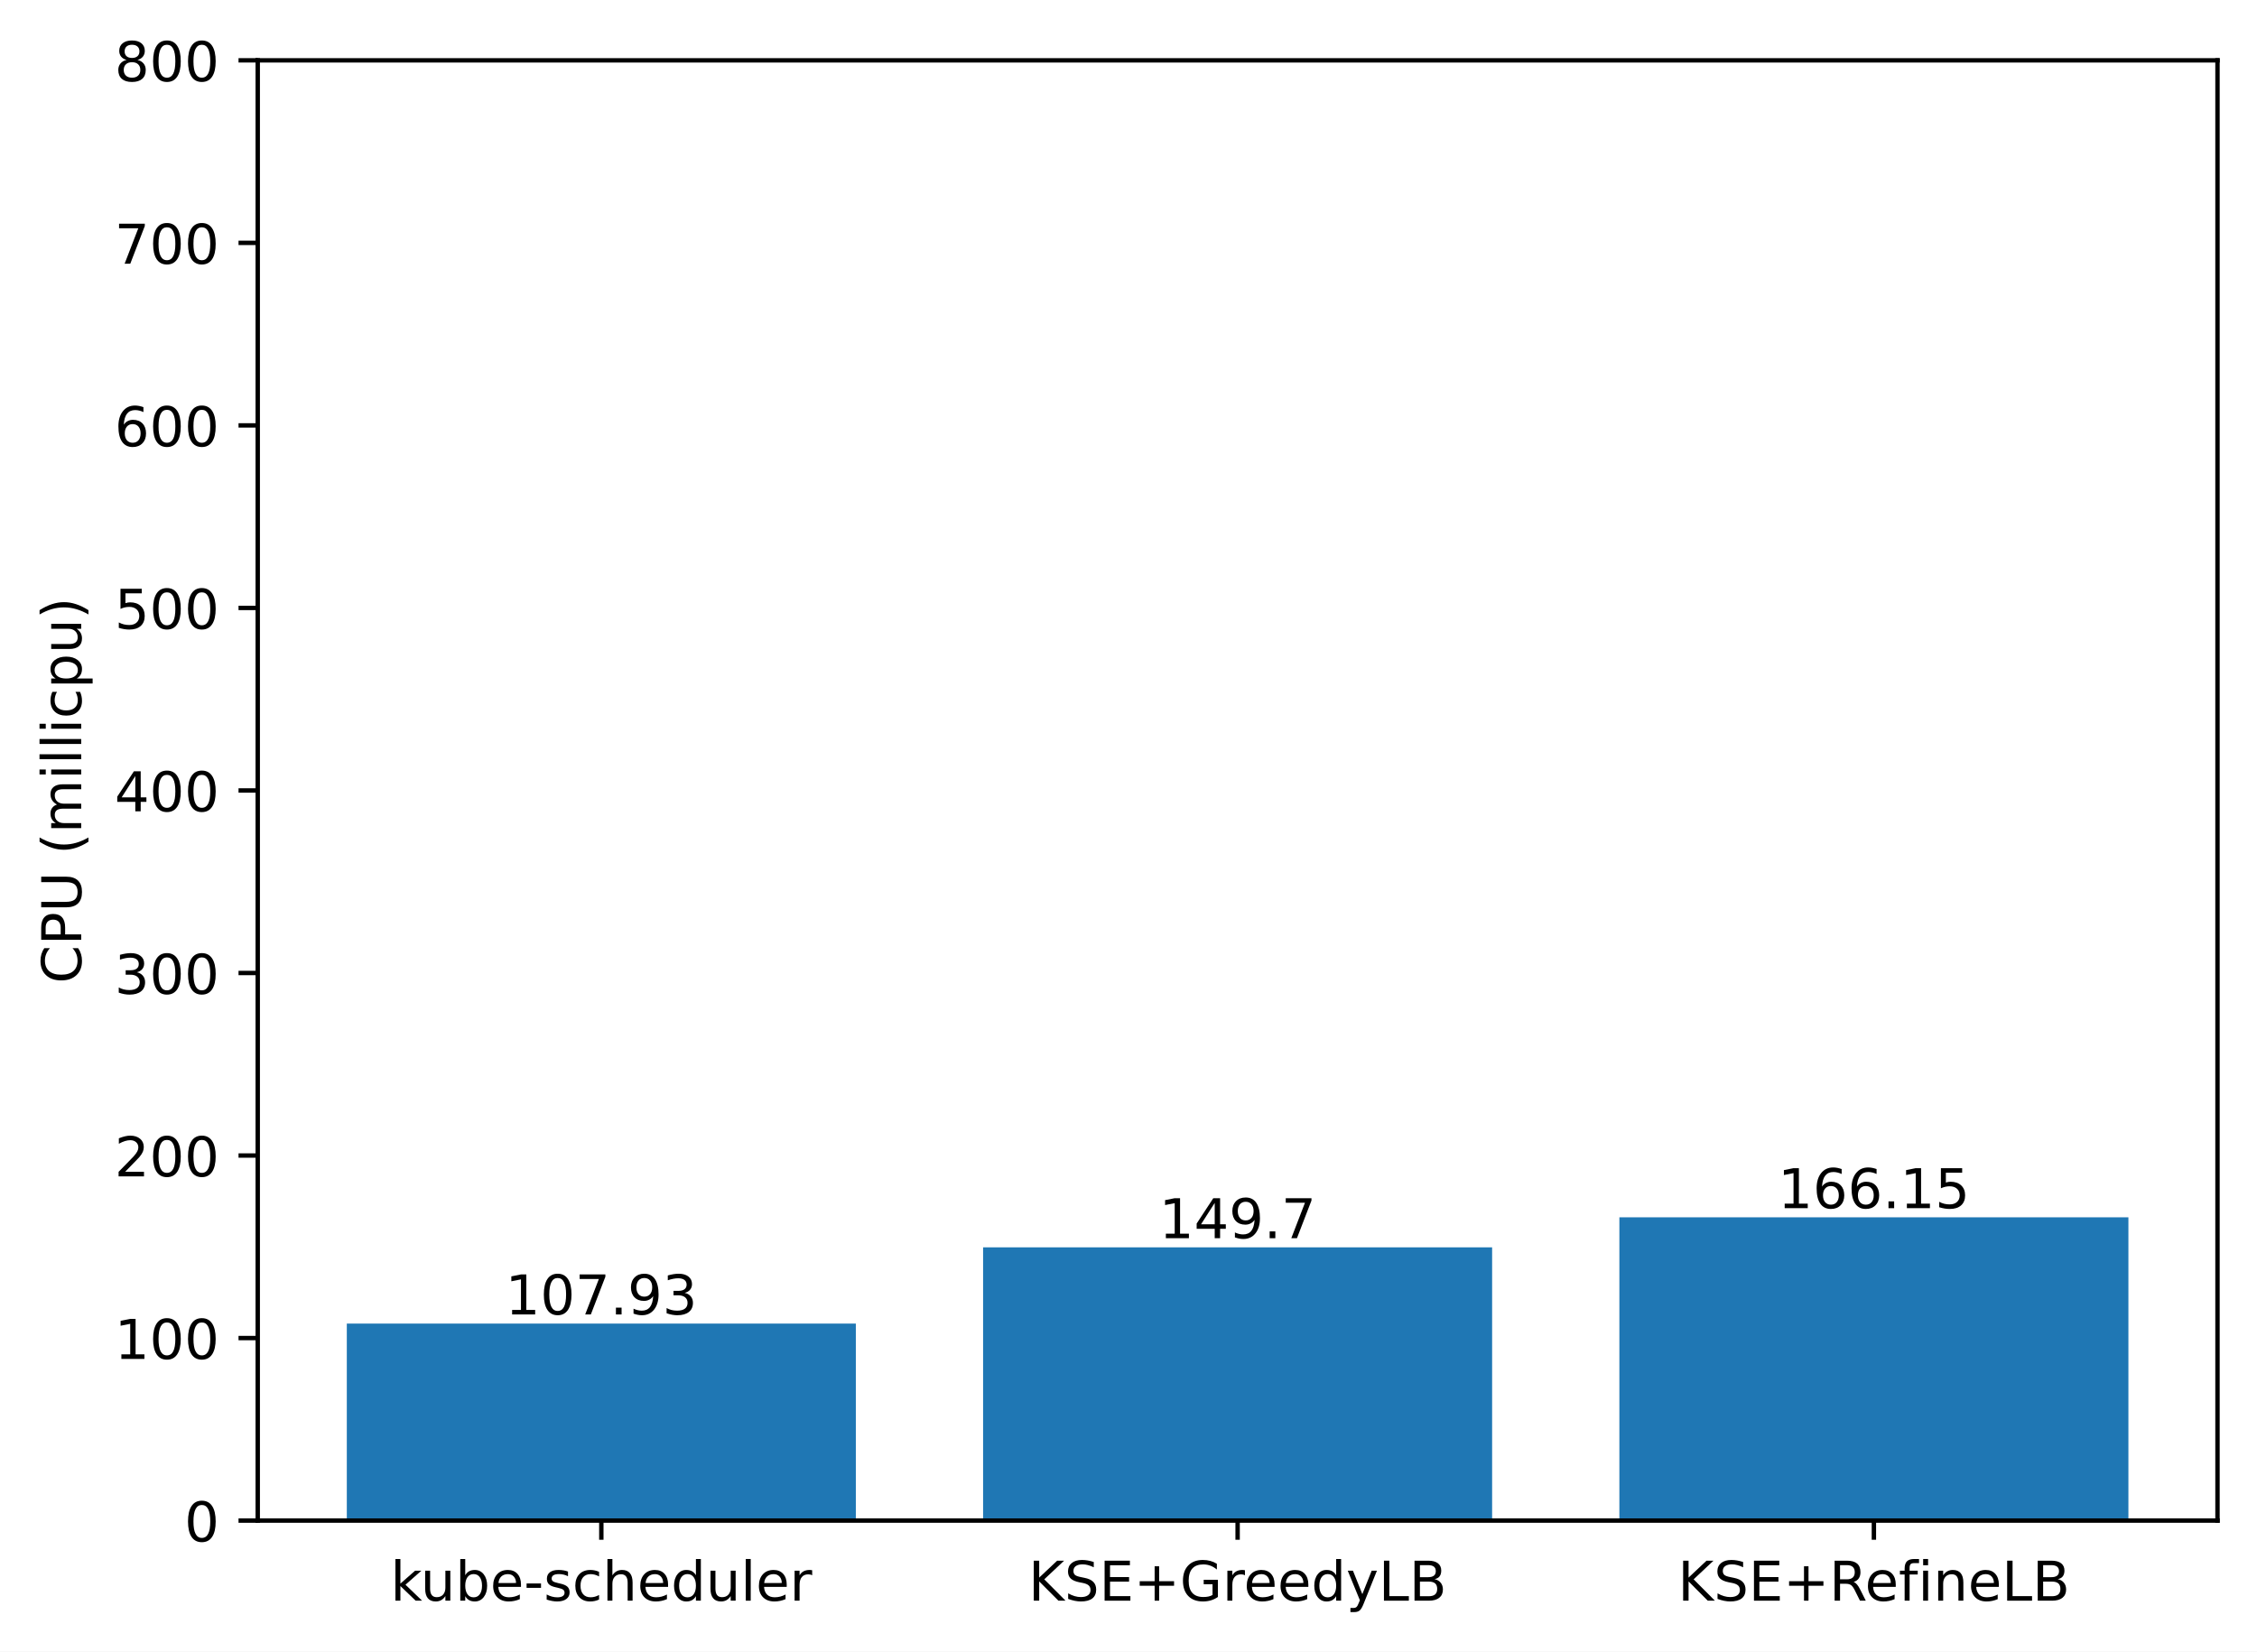
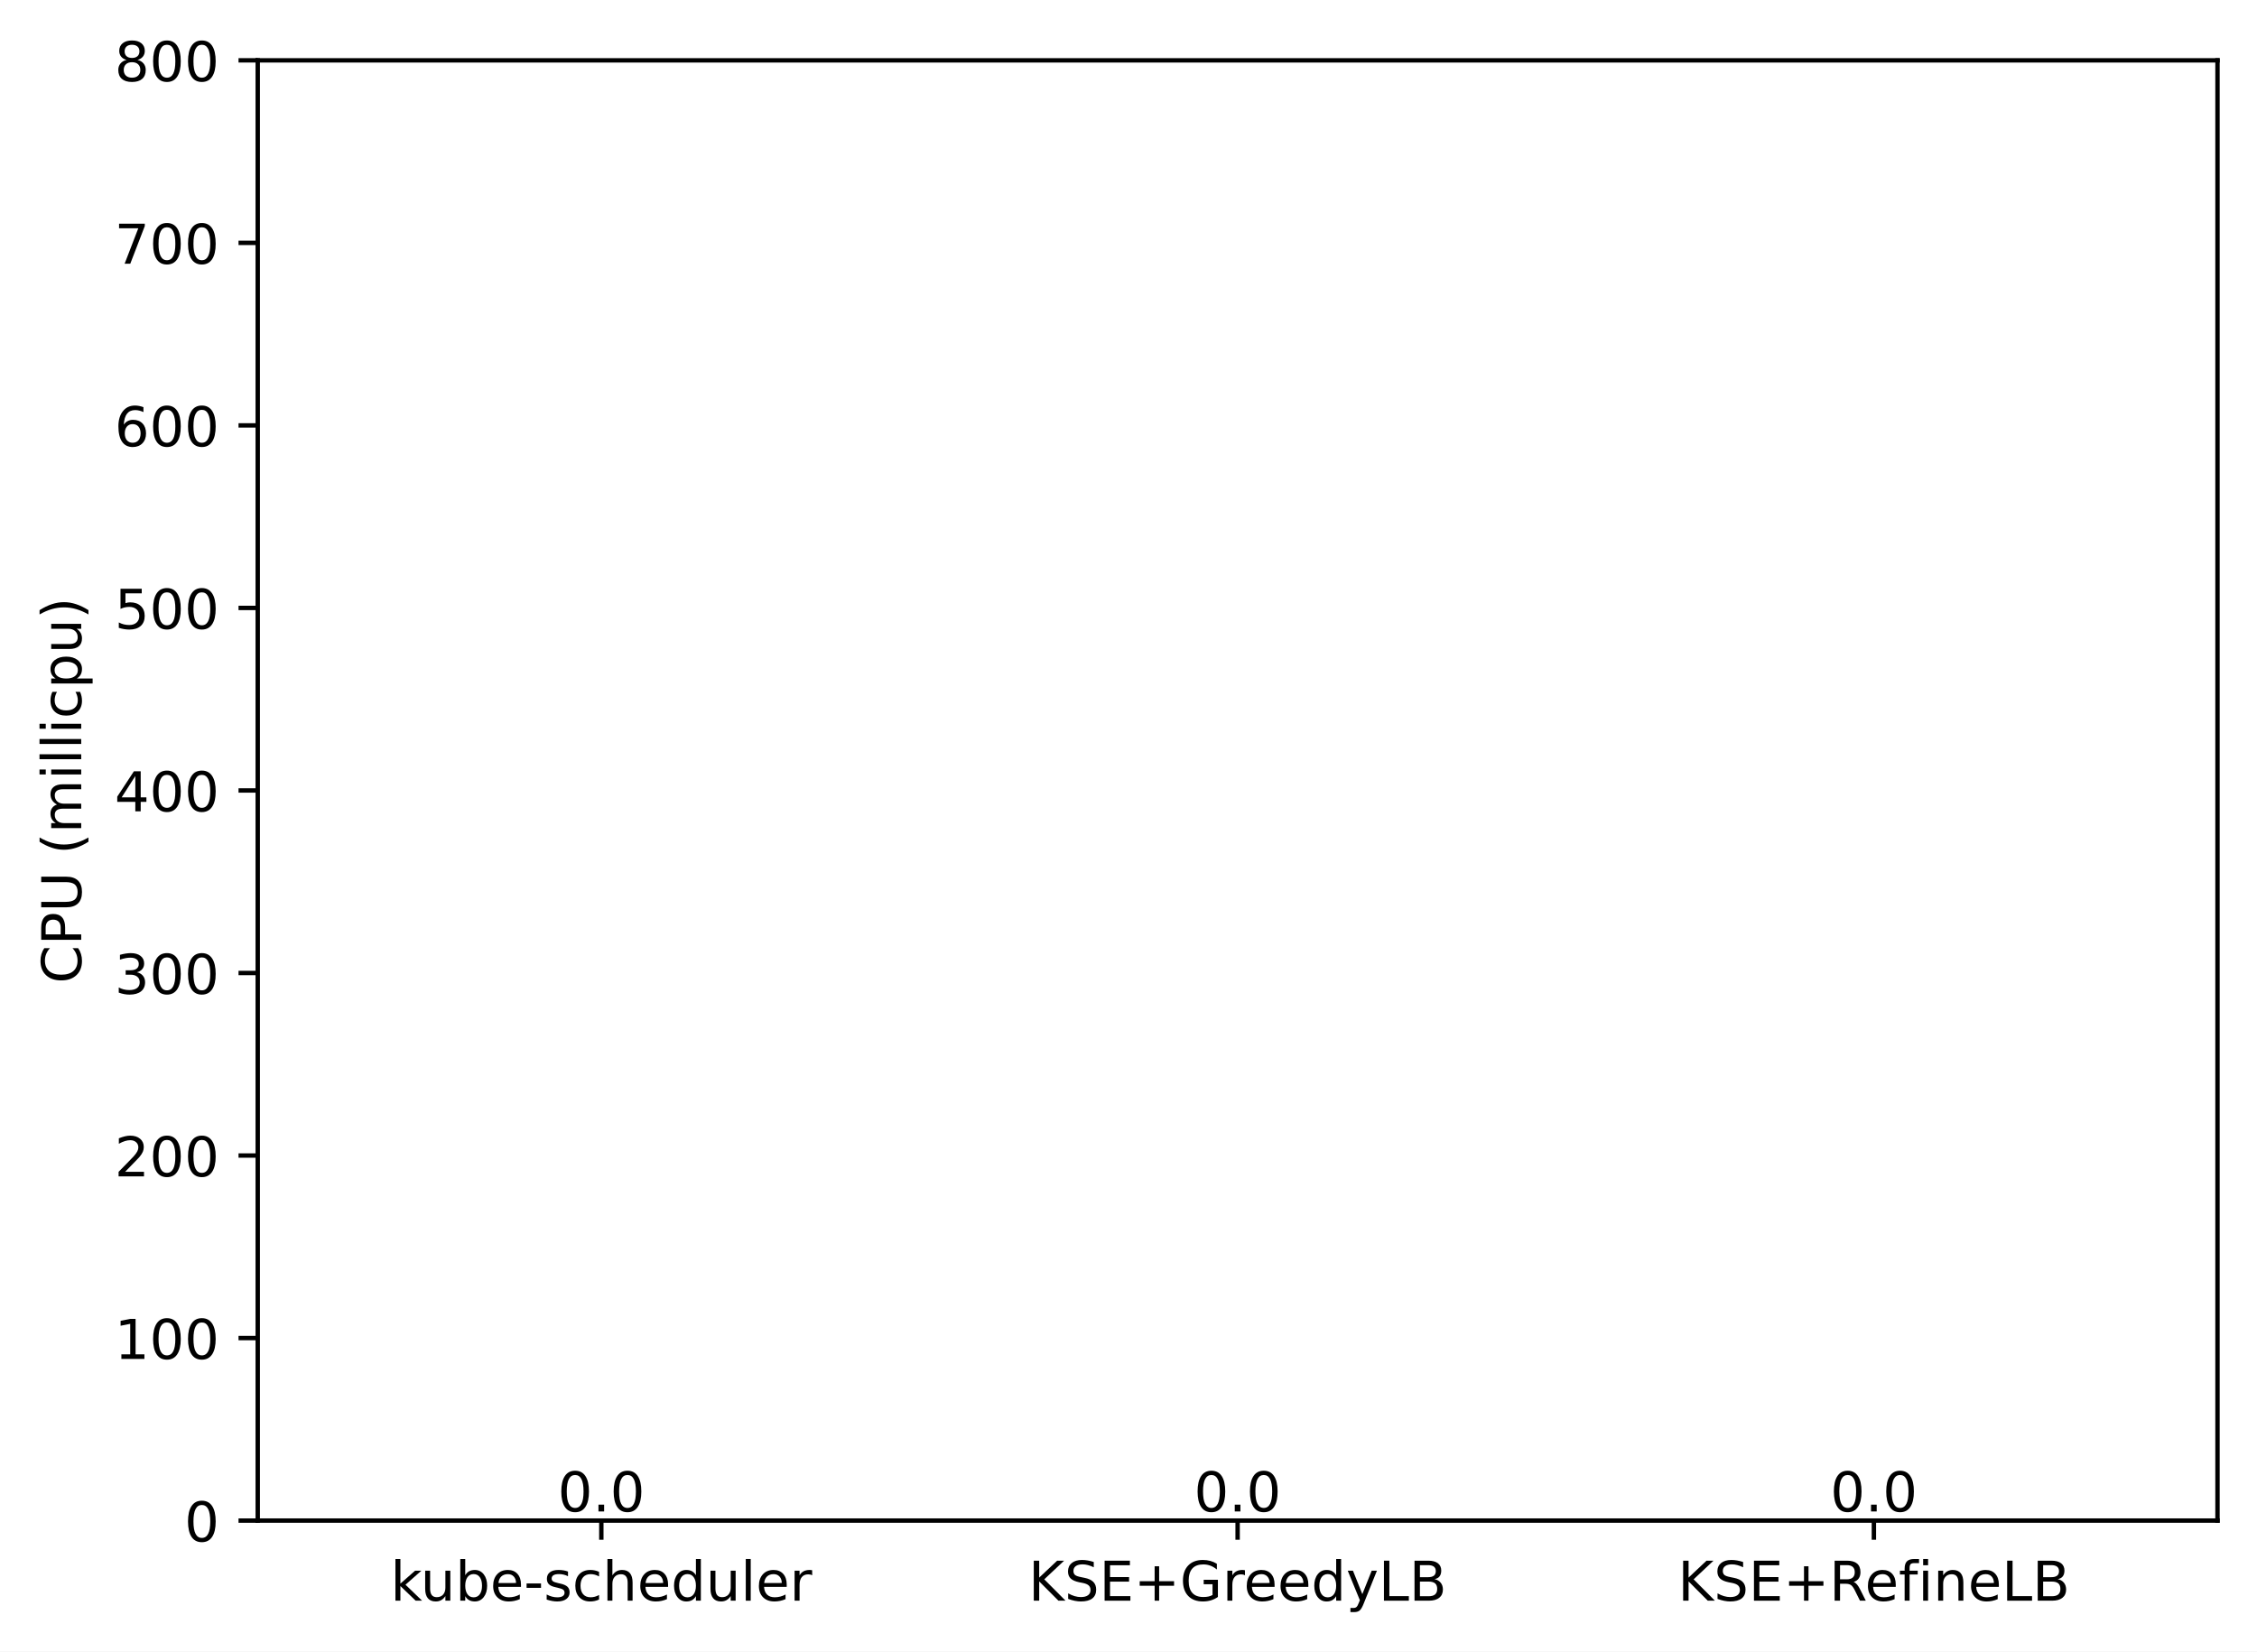
<svg xmlns="http://www.w3.org/2000/svg" xmlns:xlink="http://www.w3.org/1999/xlink" width="411.286pt" height="300.989pt" viewBox="0 0 411.286 300.989" version="1.1">
  <defs>
    <style type="text/css">*{stroke-linejoin: round; stroke-linecap: butt}</style>
  </defs>
  <g id="figure_1">
    <g id="patch_1">
      <path d="M 0 300.989  L 411.286 300.989  L 411.286 0  L 0 0  z " style="fill: #ffffff" />
    </g>
    <g id="axes_1">
      <g id="patch_2">
        <path d="M 46.966 277.111  L 404.086 277.111  L 404.086 10.999  L 46.966 10.999  z " style="fill: #ffffff" />
      </g>
      <g id="patch_3">
-         <path d="M 63.198 277.111  L 155.957 277.111  L 155.957 241.209  L 63.198 241.209  z " clip-path="url(#p7ed6a61a6c)" style="fill: #1f77b4" />
+         <path d="M 63.198 277.111  L 155.957 277.111  L 155.957 277.111  L 63.198 277.111  z " clip-path="url(#p8cf5cfae2a)" style="fill: #1f77b4" />
      </g>
      <g id="patch_4">
-         <path d="M 179.146 277.111  L 271.905 277.111  L 271.905 227.315  L 179.146 227.315  z " clip-path="url(#p7ed6a61a6c)" style="fill: #1f77b4" />
+         <path d="M 179.146 277.111  L 271.905 277.111  L 271.905 277.111  L 179.146 277.111  z " clip-path="url(#p8cf5cfae2a)" style="fill: #1f77b4" />
      </g>
      <g id="patch_5">
-         <path d="M 295.094 277.111  L 387.853 277.111  L 387.853 221.843  L 295.094 221.843  z " clip-path="url(#p7ed6a61a6c)" style="fill: #1f77b4" />
+         <path d="M 295.094 277.111  L 387.853 277.111  L 387.853 277.111  L 295.094 277.111  z " clip-path="url(#p8cf5cfae2a)" style="fill: #1f77b4" />
      </g>
      <g id="matplotlib.axis_1">
        <g id="xtick_1">
          <g id="line2d_1">
            <defs>
-               <path id="m40b284d83b" d="M 0 0  L 0 3.5  " style="stroke: #000000; stroke-width: 0.8" />
+               <path id="m1408b803db" d="M 0 0  L 0 3.5  " style="stroke: #000000; stroke-width: 0.8" />
            </defs>
            <g>
-               <use xlink:href="#m40b284d83b" x="109.578" y="277.111" style="stroke: #000000; stroke-width: 0.8" />
+               <use xlink:href="#m1408b803db" x="109.578" y="277.111" style="stroke: #000000; stroke-width: 0.8" />
            </g>
          </g>
          <g id="text_1">
            <g transform="translate(71.15179 291.7097)scale(0.1 -0.1)">
              <defs>
                <path id="DejaVuSans-6b" d="M 581 4863  L 1159 4863  L 1159 1991  L 2875 3500  L 3609 3500  L 1753 1863  L 3688 0  L 2938 0  L 1159 1709  L 1159 0  L 581 0  L 581 4863  z " transform="scale(0.015625)" />
                <path id="DejaVuSans-75" d="M 544 1381  L 544 3500  L 1119 3500  L 1119 1403  Q 1119 906 1312 657  Q 1506 409 1894 409  Q 2359 409 2629 706  Q 2900 1003 2900 1516  L 2900 3500  L 3475 3500  L 3475 0  L 2900 0  L 2900 538  Q 2691 219 2414 64  Q 2138 -91 1772 -91  Q 1169 -91 856 284  Q 544 659 544 1381  z M 1991 3584  L 1991 3584  z " transform="scale(0.015625)" />
                <path id="DejaVuSans-62" d="M 3116 1747  Q 3116 2381 2855 2742  Q 2594 3103 2138 3103  Q 1681 3103 1420 2742  Q 1159 2381 1159 1747  Q 1159 1113 1420 752  Q 1681 391 2138 391  Q 2594 391 2855 752  Q 3116 1113 3116 1747  z M 1159 2969  Q 1341 3281 1617 3432  Q 1894 3584 2278 3584  Q 2916 3584 3314 3078  Q 3713 2572 3713 1747  Q 3713 922 3314 415  Q 2916 -91 2278 -91  Q 1894 -91 1617 61  Q 1341 213 1159 525  L 1159 0  L 581 0  L 581 4863  L 1159 4863  L 1159 2969  z " transform="scale(0.015625)" />
                <path id="DejaVuSans-65" d="M 3597 1894  L 3597 1613  L 953 1613  Q 991 1019 1311 708  Q 1631 397 2203 397  Q 2534 397 2845 478  Q 3156 559 3463 722  L 3463 178  Q 3153 47 2828 -22  Q 2503 -91 2169 -91  Q 1331 -91 842 396  Q 353 884 353 1716  Q 353 2575 817 3079  Q 1281 3584 2069 3584  Q 2775 3584 3186 3129  Q 3597 2675 3597 1894  z M 3022 2063  Q 3016 2534 2758 2815  Q 2500 3097 2075 3097  Q 1594 3097 1305 2825  Q 1016 2553 972 2059  L 3022 2063  z " transform="scale(0.015625)" />
                <path id="DejaVuSans-2d" d="M 313 2009  L 1997 2009  L 1997 1497  L 313 1497  L 313 2009  z " transform="scale(0.015625)" />
                <path id="DejaVuSans-73" d="M 2834 3397  L 2834 2853  Q 2591 2978 2328 3040  Q 2066 3103 1784 3103  Q 1356 3103 1142 2972  Q 928 2841 928 2578  Q 928 2378 1081 2264  Q 1234 2150 1697 2047  L 1894 2003  Q 2506 1872 2764 1633  Q 3022 1394 3022 966  Q 3022 478 2636 193  Q 2250 -91 1575 -91  Q 1294 -91 989 -36  Q 684 19 347 128  L 347 722  Q 666 556 975 473  Q 1284 391 1588 391  Q 1994 391 2212 530  Q 2431 669 2431 922  Q 2431 1156 2273 1281  Q 2116 1406 1581 1522  L 1381 1569  Q 847 1681 609 1914  Q 372 2147 372 2553  Q 372 3047 722 3315  Q 1072 3584 1716 3584  Q 2034 3584 2315 3537  Q 2597 3491 2834 3397  z " transform="scale(0.015625)" />
                <path id="DejaVuSans-63" d="M 3122 3366  L 3122 2828  Q 2878 2963 2633 3030  Q 2388 3097 2138 3097  Q 1578 3097 1268 2742  Q 959 2388 959 1747  Q 959 1106 1268 751  Q 1578 397 2138 397  Q 2388 397 2633 464  Q 2878 531 3122 666  L 3122 134  Q 2881 22 2623 -34  Q 2366 -91 2075 -91  Q 1284 -91 818 406  Q 353 903 353 1747  Q 353 2603 823 3093  Q 1294 3584 2113 3584  Q 2378 3584 2631 3529  Q 2884 3475 3122 3366  z " transform="scale(0.015625)" />
                <path id="DejaVuSans-68" d="M 3513 2113  L 3513 0  L 2938 0  L 2938 2094  Q 2938 2591 2744 2837  Q 2550 3084 2163 3084  Q 1697 3084 1428 2787  Q 1159 2491 1159 1978  L 1159 0  L 581 0  L 581 4863  L 1159 4863  L 1159 2956  Q 1366 3272 1645 3428  Q 1925 3584 2291 3584  Q 2894 3584 3203 3211  Q 3513 2838 3513 2113  z " transform="scale(0.015625)" />
                <path id="DejaVuSans-64" d="M 2906 2969  L 2906 4863  L 3481 4863  L 3481 0  L 2906 0  L 2906 525  Q 2725 213 2448 61  Q 2172 -91 1784 -91  Q 1150 -91 751 415  Q 353 922 353 1747  Q 353 2572 751 3078  Q 1150 3584 1784 3584  Q 2172 3584 2448 3432  Q 2725 3281 2906 2969  z M 947 1747  Q 947 1113 1208 752  Q 1469 391 1925 391  Q 2381 391 2643 752  Q 2906 1113 2906 1747  Q 2906 2381 2643 2742  Q 2381 3103 1925 3103  Q 1469 3103 1208 2742  Q 947 2381 947 1747  z " transform="scale(0.015625)" />
                <path id="DejaVuSans-6c" d="M 603 4863  L 1178 4863  L 1178 0  L 603 0  L 603 4863  z " transform="scale(0.015625)" />
                <path id="DejaVuSans-72" d="M 2631 2963  Q 2534 3019 2420 3045  Q 2306 3072 2169 3072  Q 1681 3072 1420 2755  Q 1159 2438 1159 1844  L 1159 0  L 581 0  L 581 3500  L 1159 3500  L 1159 2956  Q 1341 3275 1631 3429  Q 1922 3584 2338 3584  Q 2397 3584 2469 3576  Q 2541 3569 2628 3553  L 2631 2963  z " transform="scale(0.015625)" />
              </defs>
              <use xlink:href="#DejaVuSans-6b" />
              <use xlink:href="#DejaVuSans-75" x="54.785" />
              <use xlink:href="#DejaVuSans-62" x="118.164" />
              <use xlink:href="#DejaVuSans-65" x="181.641" />
              <use xlink:href="#DejaVuSans-2d" x="243.164" />
              <use xlink:href="#DejaVuSans-73" x="279.248" />
              <use xlink:href="#DejaVuSans-63" x="331.348" />
              <use xlink:href="#DejaVuSans-68" x="386.328" />
              <use xlink:href="#DejaVuSans-65" x="449.707" />
              <use xlink:href="#DejaVuSans-64" x="511.23" />
              <use xlink:href="#DejaVuSans-75" x="574.707" />
              <use xlink:href="#DejaVuSans-6c" x="638.086" />
              <use xlink:href="#DejaVuSans-65" x="665.869" />
              <use xlink:href="#DejaVuSans-72" x="727.393" />
            </g>
          </g>
        </g>
        <g id="xtick_2">
          <g id="line2d_2">
            <g>
-               <use xlink:href="#m40b284d83b" x="225.526" y="277.111" style="stroke: #000000; stroke-width: 0.8" />
+               <use xlink:href="#m1408b803db" x="225.526" y="277.111" style="stroke: #000000; stroke-width: 0.8" />
            </g>
          </g>
          <g id="text_2">
            <g transform="translate(187.403 291.7097)scale(0.1 -0.1)">
              <defs>
                <path id="DejaVuSans-4b" d="M 628 4666  L 1259 4666  L 1259 2694  L 3353 4666  L 4166 4666  L 1850 2491  L 4331 0  L 3500 0  L 1259 2247  L 1259 0  L 628 0  L 628 4666  z " transform="scale(0.015625)" />
                <path id="DejaVuSans-53" d="M 3425 4513  L 3425 3897  Q 3066 4069 2747 4153  Q 2428 4238 2131 4238  Q 1616 4238 1336 4038  Q 1056 3838 1056 3469  Q 1056 3159 1242 3001  Q 1428 2844 1947 2747  L 2328 2669  Q 3034 2534 3370 2195  Q 3706 1856 3706 1288  Q 3706 609 3251 259  Q 2797 -91 1919 -91  Q 1588 -91 1214 -16  Q 841 59 441 206  L 441 856  Q 825 641 1194 531  Q 1563 422 1919 422  Q 2459 422 2753 634  Q 3047 847 3047 1241  Q 3047 1584 2836 1778  Q 2625 1972 2144 2069  L 1759 2144  Q 1053 2284 737 2584  Q 422 2884 422 3419  Q 422 4038 858 4394  Q 1294 4750 2059 4750  Q 2388 4750 2728 4690  Q 3069 4631 3425 4513  z " transform="scale(0.015625)" />
                <path id="DejaVuSans-45" d="M 628 4666  L 3578 4666  L 3578 4134  L 1259 4134  L 1259 2753  L 3481 2753  L 3481 2222  L 1259 2222  L 1259 531  L 3634 531  L 3634 0  L 628 0  L 628 4666  z " transform="scale(0.015625)" />
                <path id="DejaVuSans-2b" d="M 2944 4013  L 2944 2272  L 4684 2272  L 4684 1741  L 2944 1741  L 2944 0  L 2419 0  L 2419 1741  L 678 1741  L 678 2272  L 2419 2272  L 2419 4013  L 2944 4013  z " transform="scale(0.015625)" />
                <path id="DejaVuSans-47" d="M 3809 666  L 3809 1919  L 2778 1919  L 2778 2438  L 4434 2438  L 4434 434  Q 4069 175 3628 42  Q 3188 -91 2688 -91  Q 1594 -91 976 548  Q 359 1188 359 2328  Q 359 3472 976 4111  Q 1594 4750 2688 4750  Q 3144 4750 3555 4637  Q 3966 4525 4313 4306  L 4313 3634  Q 3963 3931 3569 4081  Q 3175 4231 2741 4231  Q 1884 4231 1454 3753  Q 1025 3275 1025 2328  Q 1025 1384 1454 906  Q 1884 428 2741 428  Q 3075 428 3337 486  Q 3600 544 3809 666  z " transform="scale(0.015625)" />
                <path id="DejaVuSans-79" d="M 2059 -325  Q 1816 -950 1584 -1140  Q 1353 -1331 966 -1331  L 506 -1331  L 506 -850  L 844 -850  Q 1081 -850 1212 -737  Q 1344 -625 1503 -206  L 1606 56  L 191 3500  L 800 3500  L 1894 763  L 2988 3500  L 3597 3500  L 2059 -325  z " transform="scale(0.015625)" />
                <path id="DejaVuSans-4c" d="M 628 4666  L 1259 4666  L 1259 531  L 3531 531  L 3531 0  L 628 0  L 628 4666  z " transform="scale(0.015625)" />
                <path id="DejaVuSans-42" d="M 1259 2228  L 1259 519  L 2272 519  Q 2781 519 3026 730  Q 3272 941 3272 1375  Q 3272 1813 3026 2020  Q 2781 2228 2272 2228  L 1259 2228  z M 1259 4147  L 1259 2741  L 2194 2741  Q 2656 2741 2882 2914  Q 3109 3088 3109 3444  Q 3109 3797 2882 3972  Q 2656 4147 2194 4147  L 1259 4147  z M 628 4666  L 2241 4666  Q 2963 4666 3353 4366  Q 3744 4066 3744 3513  Q 3744 3084 3544 2831  Q 3344 2578 2956 2516  Q 3422 2416 3680 2098  Q 3938 1781 3938 1306  Q 3938 681 3513 340  Q 3088 0 2303 0  L 628 0  L 628 4666  z " transform="scale(0.015625)" />
              </defs>
              <use xlink:href="#DejaVuSans-4b" />
              <use xlink:href="#DejaVuSans-53" x="65.576" />
              <use xlink:href="#DejaVuSans-45" x="129.053" />
              <use xlink:href="#DejaVuSans-2b" x="192.236" />
              <use xlink:href="#DejaVuSans-47" x="276.025" />
              <use xlink:href="#DejaVuSans-72" x="353.516" />
              <use xlink:href="#DejaVuSans-65" x="392.379" />
              <use xlink:href="#DejaVuSans-65" x="453.902" />
              <use xlink:href="#DejaVuSans-64" x="515.426" />
              <use xlink:href="#DejaVuSans-79" x="578.902" />
              <use xlink:href="#DejaVuSans-4c" x="638.082" />
              <use xlink:href="#DejaVuSans-42" x="693.795" />
            </g>
          </g>
        </g>
        <g id="xtick_3">
          <g id="line2d_3">
            <g>
-               <use xlink:href="#m40b284d83b" x="341.474" y="277.111" style="stroke: #000000; stroke-width: 0.8" />
+               <use xlink:href="#m1408b803db" x="341.474" y="277.111" style="stroke: #000000; stroke-width: 0.8" />
            </g>
          </g>
          <g id="text_3">
            <g transform="translate(305.7346 291.7097)scale(0.1 -0.1)">
              <defs>
                <path id="DejaVuSans-52" d="M 2841 2188  Q 3044 2119 3236 1894  Q 3428 1669 3622 1275  L 4263 0  L 3584 0  L 2988 1197  Q 2756 1666 2539 1819  Q 2322 1972 1947 1972  L 1259 1972  L 1259 0  L 628 0  L 628 4666  L 2053 4666  Q 2853 4666 3247 4331  Q 3641 3997 3641 3322  Q 3641 2881 3436 2590  Q 3231 2300 2841 2188  z M 1259 4147  L 1259 2491  L 2053 2491  Q 2509 2491 2742 2702  Q 2975 2913 2975 3322  Q 2975 3731 2742 3939  Q 2509 4147 2053 4147  L 1259 4147  z " transform="scale(0.015625)" />
                <path id="DejaVuSans-66" d="M 2375 4863  L 2375 4384  L 1825 4384  Q 1516 4384 1395 4259  Q 1275 4134 1275 3809  L 1275 3500  L 2222 3500  L 2222 3053  L 1275 3053  L 1275 0  L 697 0  L 697 3053  L 147 3053  L 147 3500  L 697 3500  L 697 3744  Q 697 4328 969 4595  Q 1241 4863 1831 4863  L 2375 4863  z " transform="scale(0.015625)" />
                <path id="DejaVuSans-69" d="M 603 3500  L 1178 3500  L 1178 0  L 603 0  L 603 3500  z M 603 4863  L 1178 4863  L 1178 4134  L 603 4134  L 603 4863  z " transform="scale(0.015625)" />
                <path id="DejaVuSans-6e" d="M 3513 2113  L 3513 0  L 2938 0  L 2938 2094  Q 2938 2591 2744 2837  Q 2550 3084 2163 3084  Q 1697 3084 1428 2787  Q 1159 2491 1159 1978  L 1159 0  L 581 0  L 581 3500  L 1159 3500  L 1159 2956  Q 1366 3272 1645 3428  Q 1925 3584 2291 3584  Q 2894 3584 3203 3211  Q 3513 2838 3513 2113  z " transform="scale(0.015625)" />
              </defs>
              <use xlink:href="#DejaVuSans-4b" />
              <use xlink:href="#DejaVuSans-53" x="65.576" />
              <use xlink:href="#DejaVuSans-45" x="129.053" />
              <use xlink:href="#DejaVuSans-2b" x="192.236" />
              <use xlink:href="#DejaVuSans-52" x="276.025" />
              <use xlink:href="#DejaVuSans-65" x="341.008" />
              <use xlink:href="#DejaVuSans-66" x="402.531" />
              <use xlink:href="#DejaVuSans-69" x="437.736" />
              <use xlink:href="#DejaVuSans-6e" x="465.52" />
              <use xlink:href="#DejaVuSans-65" x="528.898" />
              <use xlink:href="#DejaVuSans-4c" x="590.422" />
              <use xlink:href="#DejaVuSans-42" x="646.135" />
            </g>
          </g>
        </g>
      </g>
      <g id="matplotlib.axis_2">
        <g id="ytick_1">
          <g id="line2d_4">
            <defs>
-               <path id="ma74349247b" d="M 0 0  L -3.5 0  " style="stroke: #000000; stroke-width: 0.8" />
+               <path id="me4685d4329" d="M 0 0  L -3.5 0  " style="stroke: #000000; stroke-width: 0.8" />
            </defs>
            <g>
-               <use xlink:href="#ma74349247b" x="46.966" y="277.111" style="stroke: #000000; stroke-width: 0.8" />
+               <use xlink:href="#me4685d4329" x="46.966" y="277.111" style="stroke: #000000; stroke-width: 0.8" />
            </g>
          </g>
          <g id="text_4">
            <g transform="translate(33.60312 280.9104)scale(0.1 -0.1)">
              <defs>
                <path id="DejaVuSans-30" d="M 2034 4250  Q 1547 4250 1301 3770  Q 1056 3291 1056 2328  Q 1056 1369 1301 889  Q 1547 409 2034 409  Q 2525 409 2770 889  Q 3016 1369 3016 2328  Q 3016 3291 2770 3770  Q 2525 4250 2034 4250  z M 2034 4750  Q 2819 4750 3233 4129  Q 3647 3509 3647 2328  Q 3647 1150 3233 529  Q 2819 -91 2034 -91  Q 1250 -91 836 529  Q 422 1150 422 2328  Q 422 3509 836 4129  Q 1250 4750 2034 4750  z " transform="scale(0.015625)" />
              </defs>
              <use xlink:href="#DejaVuSans-30" />
            </g>
          </g>
        </g>
        <g id="ytick_2">
          <g id="line2d_5">
            <g>
-               <use xlink:href="#ma74349247b" x="46.966" y="243.847" style="stroke: #000000; stroke-width: 0.8" />
+               <use xlink:href="#me4685d4329" x="46.966" y="243.847" style="stroke: #000000; stroke-width: 0.8" />
            </g>
          </g>
          <g id="text_5">
            <g transform="translate(20.87813 247.6464)scale(0.1 -0.1)">
              <defs>
                <path id="DejaVuSans-31" d="M 794 531  L 1825 531  L 1825 4091  L 703 3866  L 703 4441  L 1819 4666  L 2450 4666  L 2450 531  L 3481 531  L 3481 0  L 794 0  L 794 531  z " transform="scale(0.015625)" />
              </defs>
              <use xlink:href="#DejaVuSans-31" />
              <use xlink:href="#DejaVuSans-30" x="63.623" />
              <use xlink:href="#DejaVuSans-30" x="127.246" />
            </g>
          </g>
        </g>
        <g id="ytick_3">
          <g id="line2d_6">
            <g>
-               <use xlink:href="#ma74349247b" x="46.966" y="210.583" style="stroke: #000000; stroke-width: 0.8" />
+               <use xlink:href="#me4685d4329" x="46.966" y="210.583" style="stroke: #000000; stroke-width: 0.8" />
            </g>
          </g>
          <g id="text_6">
            <g transform="translate(20.87813 214.3824)scale(0.1 -0.1)">
              <defs>
                <path id="DejaVuSans-32" d="M 1228 531  L 3431 531  L 3431 0  L 469 0  L 469 531  Q 828 903 1448 1529  Q 2069 2156 2228 2338  Q 2531 2678 2651 2914  Q 2772 3150 2772 3378  Q 2772 3750 2511 3984  Q 2250 4219 1831 4219  Q 1534 4219 1204 4116  Q 875 4013 500 3803  L 500 4441  Q 881 4594 1212 4672  Q 1544 4750 1819 4750  Q 2544 4750 2975 4387  Q 3406 4025 3406 3419  Q 3406 3131 3298 2873  Q 3191 2616 2906 2266  Q 2828 2175 2409 1742  Q 1991 1309 1228 531  z " transform="scale(0.015625)" />
              </defs>
              <use xlink:href="#DejaVuSans-32" />
              <use xlink:href="#DejaVuSans-30" x="63.623" />
              <use xlink:href="#DejaVuSans-30" x="127.246" />
            </g>
          </g>
        </g>
        <g id="ytick_4">
          <g id="line2d_7">
            <g>
-               <use xlink:href="#ma74349247b" x="46.966" y="177.319" style="stroke: #000000; stroke-width: 0.8" />
+               <use xlink:href="#me4685d4329" x="46.966" y="177.319" style="stroke: #000000; stroke-width: 0.8" />
            </g>
          </g>
          <g id="text_7">
            <g transform="translate(20.87813 181.1184)scale(0.1 -0.1)">
              <defs>
                <path id="DejaVuSans-33" d="M 2597 2516  Q 3050 2419 3304 2112  Q 3559 1806 3559 1356  Q 3559 666 3084 287  Q 2609 -91 1734 -91  Q 1441 -91 1130 -33  Q 819 25 488 141  L 488 750  Q 750 597 1062 519  Q 1375 441 1716 441  Q 2309 441 2620 675  Q 2931 909 2931 1356  Q 2931 1769 2642 2001  Q 2353 2234 1838 2234  L 1294 2234  L 1294 2753  L 1863 2753  Q 2328 2753 2575 2939  Q 2822 3125 2822 3475  Q 2822 3834 2567 4026  Q 2313 4219 1838 4219  Q 1578 4219 1281 4162  Q 984 4106 628 3988  L 628 4550  Q 988 4650 1302 4700  Q 1616 4750 1894 4750  Q 2613 4750 3031 4423  Q 3450 4097 3450 3541  Q 3450 3153 3228 2886  Q 3006 2619 2597 2516  z " transform="scale(0.015625)" />
              </defs>
              <use xlink:href="#DejaVuSans-33" />
              <use xlink:href="#DejaVuSans-30" x="63.623" />
              <use xlink:href="#DejaVuSans-30" x="127.246" />
            </g>
          </g>
        </g>
        <g id="ytick_5">
          <g id="line2d_8">
            <g>
-               <use xlink:href="#ma74349247b" x="46.966" y="144.055" style="stroke: #000000; stroke-width: 0.8" />
+               <use xlink:href="#me4685d4329" x="46.966" y="144.055" style="stroke: #000000; stroke-width: 0.8" />
            </g>
          </g>
          <g id="text_8">
            <g transform="translate(20.87813 147.8544)scale(0.1 -0.1)">
              <defs>
                <path id="DejaVuSans-34" d="M 2419 4116  L 825 1625  L 2419 1625  L 2419 4116  z M 2253 4666  L 3047 4666  L 3047 1625  L 3713 1625  L 3713 1100  L 3047 1100  L 3047 0  L 2419 0  L 2419 1100  L 313 1100  L 313 1709  L 2253 4666  z " transform="scale(0.015625)" />
              </defs>
              <use xlink:href="#DejaVuSans-34" />
              <use xlink:href="#DejaVuSans-30" x="63.623" />
              <use xlink:href="#DejaVuSans-30" x="127.246" />
            </g>
          </g>
        </g>
        <g id="ytick_6">
          <g id="line2d_9">
            <g>
-               <use xlink:href="#ma74349247b" x="46.966" y="110.791" style="stroke: #000000; stroke-width: 0.8" />
+               <use xlink:href="#me4685d4329" x="46.966" y="110.791" style="stroke: #000000; stroke-width: 0.8" />
            </g>
          </g>
          <g id="text_9">
            <g transform="translate(20.87813 114.5904)scale(0.1 -0.1)">
              <defs>
                <path id="DejaVuSans-35" d="M 691 4666  L 3169 4666  L 3169 4134  L 1269 4134  L 1269 2991  Q 1406 3038 1543 3061  Q 1681 3084 1819 3084  Q 2600 3084 3056 2656  Q 3513 2228 3513 1497  Q 3513 744 3044 326  Q 2575 -91 1722 -91  Q 1428 -91 1123 -41  Q 819 9 494 109  L 494 744  Q 775 591 1075 516  Q 1375 441 1709 441  Q 2250 441 2565 725  Q 2881 1009 2881 1497  Q 2881 1984 2565 2268  Q 2250 2553 1709 2553  Q 1456 2553 1204 2497  Q 953 2441 691 2322  L 691 4666  z " transform="scale(0.015625)" />
              </defs>
              <use xlink:href="#DejaVuSans-35" />
              <use xlink:href="#DejaVuSans-30" x="63.623" />
              <use xlink:href="#DejaVuSans-30" x="127.246" />
            </g>
          </g>
        </g>
        <g id="ytick_7">
          <g id="line2d_10">
            <g>
-               <use xlink:href="#ma74349247b" x="46.966" y="77.527" style="stroke: #000000; stroke-width: 0.8" />
+               <use xlink:href="#me4685d4329" x="46.966" y="77.527" style="stroke: #000000; stroke-width: 0.8" />
            </g>
          </g>
          <g id="text_10">
            <g transform="translate(20.87813 81.32644)scale(0.1 -0.1)">
              <defs>
                <path id="DejaVuSans-36" d="M 2113 2584  Q 1688 2584 1439 2293  Q 1191 2003 1191 1497  Q 1191 994 1439 701  Q 1688 409 2113 409  Q 2538 409 2786 701  Q 3034 994 3034 1497  Q 3034 2003 2786 2293  Q 2538 2584 2113 2584  z M 3366 4563  L 3366 3988  Q 3128 4100 2886 4159  Q 2644 4219 2406 4219  Q 1781 4219 1451 3797  Q 1122 3375 1075 2522  Q 1259 2794 1537 2939  Q 1816 3084 2150 3084  Q 2853 3084 3261 2657  Q 3669 2231 3669 1497  Q 3669 778 3244 343  Q 2819 -91 2113 -91  Q 1303 -91 875 529  Q 447 1150 447 2328  Q 447 3434 972 4092  Q 1497 4750 2381 4750  Q 2619 4750 2861 4703  Q 3103 4656 3366 4563  z " transform="scale(0.015625)" />
              </defs>
              <use xlink:href="#DejaVuSans-36" />
              <use xlink:href="#DejaVuSans-30" x="63.623" />
              <use xlink:href="#DejaVuSans-30" x="127.246" />
            </g>
          </g>
        </g>
        <g id="ytick_8">
          <g id="line2d_11">
            <g>
-               <use xlink:href="#ma74349247b" x="46.966" y="44.263" style="stroke: #000000; stroke-width: 0.8" />
+               <use xlink:href="#me4685d4329" x="46.966" y="44.263" style="stroke: #000000; stroke-width: 0.8" />
            </g>
          </g>
          <g id="text_11">
            <g transform="translate(20.87813 48.06244)scale(0.1 -0.1)">
              <defs>
                <path id="DejaVuSans-37" d="M 525 4666  L 3525 4666  L 3525 4397  L 1831 0  L 1172 0  L 2766 4134  L 525 4134  L 525 4666  z " transform="scale(0.015625)" />
              </defs>
              <use xlink:href="#DejaVuSans-37" />
              <use xlink:href="#DejaVuSans-30" x="63.623" />
              <use xlink:href="#DejaVuSans-30" x="127.246" />
            </g>
          </g>
        </g>
        <g id="ytick_9">
          <g id="line2d_12">
            <g>
-               <use xlink:href="#ma74349247b" x="46.966" y="10.999" style="stroke: #000000; stroke-width: 0.8" />
+               <use xlink:href="#me4685d4329" x="46.966" y="10.999" style="stroke: #000000; stroke-width: 0.8" />
            </g>
          </g>
          <g id="text_12">
            <g transform="translate(20.87813 14.79844)scale(0.1 -0.1)">
              <defs>
                <path id="DejaVuSans-38" d="M 2034 2216  Q 1584 2216 1326 1975  Q 1069 1734 1069 1313  Q 1069 891 1326 650  Q 1584 409 2034 409  Q 2484 409 2743 651  Q 3003 894 3003 1313  Q 3003 1734 2745 1975  Q 2488 2216 2034 2216  z M 1403 2484  Q 997 2584 770 2862  Q 544 3141 544 3541  Q 544 4100 942 4425  Q 1341 4750 2034 4750  Q 2731 4750 3128 4425  Q 3525 4100 3525 3541  Q 3525 3141 3298 2862  Q 3072 2584 2669 2484  Q 3125 2378 3379 2068  Q 3634 1759 3634 1313  Q 3634 634 3220 271  Q 2806 -91 2034 -91  Q 1263 -91 848 271  Q 434 634 434 1313  Q 434 1759 690 2068  Q 947 2378 1403 2484  z M 1172 3481  Q 1172 3119 1398 2916  Q 1625 2713 2034 2713  Q 2441 2713 2670 2916  Q 2900 3119 2900 3481  Q 2900 3844 2670 4047  Q 2441 4250 2034 4250  Q 1625 4250 1398 4047  Q 1172 3844 1172 3481  z " transform="scale(0.015625)" />
              </defs>
              <use xlink:href="#DejaVuSans-38" />
              <use xlink:href="#DejaVuSans-30" x="63.623" />
              <use xlink:href="#DejaVuSans-30" x="127.246" />
            </g>
          </g>
        </g>
        <g id="text_13">
          <g transform="translate(14.79844 179.2302)rotate(-90)scale(0.1 -0.1)">
            <defs>
              <path id="DejaVuSans-43" d="M 4122 4306  L 4122 3641  Q 3803 3938 3442 4084  Q 3081 4231 2675 4231  Q 1875 4231 1450 3742  Q 1025 3253 1025 2328  Q 1025 1406 1450 917  Q 1875 428 2675 428  Q 3081 428 3442 575  Q 3803 722 4122 1019  L 4122 359  Q 3791 134 3420 21  Q 3050 -91 2638 -91  Q 1578 -91 968 557  Q 359 1206 359 2328  Q 359 3453 968 4101  Q 1578 4750 2638 4750  Q 3056 4750 3426 4639  Q 3797 4528 4122 4306  z " transform="scale(0.015625)" />
              <path id="DejaVuSans-50" d="M 1259 4147  L 1259 2394  L 2053 2394  Q 2494 2394 2734 2622  Q 2975 2850 2975 3272  Q 2975 3691 2734 3919  Q 2494 4147 2053 4147  L 1259 4147  z M 628 4666  L 2053 4666  Q 2838 4666 3239 4311  Q 3641 3956 3641 3272  Q 3641 2581 3239 2228  Q 2838 1875 2053 1875  L 1259 1875  L 1259 0  L 628 0  L 628 4666  z " transform="scale(0.015625)" />
              <path id="DejaVuSans-55" d="M 556 4666  L 1191 4666  L 1191 1831  Q 1191 1081 1462 751  Q 1734 422 2344 422  Q 2950 422 3222 751  Q 3494 1081 3494 1831  L 3494 4666  L 4128 4666  L 4128 1753  Q 4128 841 3676 375  Q 3225 -91 2344 -91  Q 1459 -91 1007 375  Q 556 841 556 1753  L 556 4666  z " transform="scale(0.015625)" />
              <path id="DejaVuSans-20" transform="scale(0.015625)" />
              <path id="DejaVuSans-28" d="M 1984 4856  Q 1566 4138 1362 3434  Q 1159 2731 1159 2009  Q 1159 1288 1364 580  Q 1569 -128 1984 -844  L 1484 -844  Q 1016 -109 783 600  Q 550 1309 550 2009  Q 550 2706 781 3412  Q 1013 4119 1484 4856  L 1984 4856  z " transform="scale(0.015625)" />
              <path id="DejaVuSans-6d" d="M 3328 2828  Q 3544 3216 3844 3400  Q 4144 3584 4550 3584  Q 5097 3584 5394 3201  Q 5691 2819 5691 2113  L 5691 0  L 5113 0  L 5113 2094  Q 5113 2597 4934 2840  Q 4756 3084 4391 3084  Q 3944 3084 3684 2787  Q 3425 2491 3425 1978  L 3425 0  L 2847 0  L 2847 2094  Q 2847 2600 2669 2842  Q 2491 3084 2119 3084  Q 1678 3084 1418 2786  Q 1159 2488 1159 1978  L 1159 0  L 581 0  L 581 3500  L 1159 3500  L 1159 2956  Q 1356 3278 1631 3431  Q 1906 3584 2284 3584  Q 2666 3584 2933 3390  Q 3200 3197 3328 2828  z " transform="scale(0.015625)" />
              <path id="DejaVuSans-70" d="M 1159 525  L 1159 -1331  L 581 -1331  L 581 3500  L 1159 3500  L 1159 2969  Q 1341 3281 1617 3432  Q 1894 3584 2278 3584  Q 2916 3584 3314 3078  Q 3713 2572 3713 1747  Q 3713 922 3314 415  Q 2916 -91 2278 -91  Q 1894 -91 1617 61  Q 1341 213 1159 525  z M 3116 1747  Q 3116 2381 2855 2742  Q 2594 3103 2138 3103  Q 1681 3103 1420 2742  Q 1159 2381 1159 1747  Q 1159 1113 1420 752  Q 1681 391 2138 391  Q 2594 391 2855 752  Q 3116 1113 3116 1747  z " transform="scale(0.015625)" />
              <path id="DejaVuSans-29" d="M 513 4856  L 1013 4856  Q 1481 4119 1714 3412  Q 1947 2706 1947 2009  Q 1947 1309 1714 600  Q 1481 -109 1013 -844  L 513 -844  Q 928 -128 1133 580  Q 1338 1288 1338 2009  Q 1338 2731 1133 3434  Q 928 4138 513 4856  z " transform="scale(0.015625)" />
            </defs>
            <use xlink:href="#DejaVuSans-43" />
            <use xlink:href="#DejaVuSans-50" x="69.824" />
            <use xlink:href="#DejaVuSans-55" x="130.127" />
            <use xlink:href="#DejaVuSans-20" x="203.32" />
            <use xlink:href="#DejaVuSans-28" x="235.107" />
            <use xlink:href="#DejaVuSans-6d" x="274.121" />
            <use xlink:href="#DejaVuSans-69" x="371.533" />
            <use xlink:href="#DejaVuSans-6c" x="399.316" />
            <use xlink:href="#DejaVuSans-6c" x="427.1" />
            <use xlink:href="#DejaVuSans-69" x="454.883" />
            <use xlink:href="#DejaVuSans-63" x="482.666" />
            <use xlink:href="#DejaVuSans-70" x="537.646" />
            <use xlink:href="#DejaVuSans-75" x="601.123" />
            <use xlink:href="#DejaVuSans-29" x="664.502" />
          </g>
        </g>
      </g>
      <g id="patch_6">
        <path d="M 46.966 277.111  L 46.966 10.999  " style="fill: none; stroke: #000000; stroke-width: 0.8; stroke-linejoin: miter; stroke-linecap: square" />
      </g>
      <g id="patch_7">
        <path d="M 404.086 277.111  L 404.086 10.999  " style="fill: none; stroke: #000000; stroke-width: 0.8; stroke-linejoin: miter; stroke-linecap: square" />
      </g>
      <g id="patch_8">
        <path d="M 46.966 277.111  L 404.086 277.111  " style="fill: none; stroke: #000000; stroke-width: 0.8; stroke-linejoin: miter; stroke-linecap: square" />
      </g>
      <g id="patch_9">
        <path d="M 46.966 10.999  L 404.086 10.999  " style="fill: none; stroke: #000000; stroke-width: 0.8; stroke-linejoin: miter; stroke-linecap: square" />
      </g>
      <g id="text_14">
-         <g transform="translate(92.08226 239.5462)scale(0.1 -0.1)">
+         <g transform="translate(101.626 275.448)scale(0.1 -0.1)">
          <defs>
            <path id="DejaVuSans-2e" d="M 684 794  L 1344 794  L 1344 0  L 684 0  L 684 794  z " transform="scale(0.015625)" />
-             <path id="DejaVuSans-39" d="M 703 97  L 703 672  Q 941 559 1184 500  Q 1428 441 1663 441  Q 2288 441 2617 861  Q 2947 1281 2994 2138  Q 2813 1869 2534 1725  Q 2256 1581 1919 1581  Q 1219 1581 811 2004  Q 403 2428 403 3163  Q 403 3881 828 4315  Q 1253 4750 1959 4750  Q 2769 4750 3195 4129  Q 3622 3509 3622 2328  Q 3622 1225 3098 567  Q 2575 -91 1691 -91  Q 1453 -91 1209 -44  Q 966 3 703 97  z M 1959 2075  Q 2384 2075 2632 2365  Q 2881 2656 2881 3163  Q 2881 3666 2632 3958  Q 2384 4250 1959 4250  Q 1534 4250 1286 3958  Q 1038 3666 1038 3163  Q 1038 2656 1286 2365  Q 1534 2075 1959 2075  z " transform="scale(0.015625)" />
          </defs>
-           <use xlink:href="#DejaVuSans-31" />
-           <use xlink:href="#DejaVuSans-30" x="63.623" />
-           <use xlink:href="#DejaVuSans-37" x="127.246" />
-           <use xlink:href="#DejaVuSans-2e" x="190.869" />
-           <use xlink:href="#DejaVuSans-39" x="222.656" />
-           <use xlink:href="#DejaVuSans-33" x="286.279" />
+           <use xlink:href="#DejaVuSans-30" />
+           <use xlink:href="#DejaVuSans-2e" x="63.623" />
+           <use xlink:href="#DejaVuSans-30" x="95.41" />
        </g>
      </g>
      <g id="text_15">
-         <g transform="translate(211.2116 225.6518)scale(0.1 -0.1)">
-           <use xlink:href="#DejaVuSans-31" />
-           <use xlink:href="#DejaVuSans-34" x="63.623" />
-           <use xlink:href="#DejaVuSans-39" x="127.246" />
-           <use xlink:href="#DejaVuSans-2e" x="190.869" />
-           <use xlink:href="#DejaVuSans-37" x="222.656" />
+         <g transform="translate(217.5741 275.448)scale(0.1 -0.1)">
+           <use xlink:href="#DejaVuSans-30" />
+           <use xlink:href="#DejaVuSans-2e" x="63.623" />
+           <use xlink:href="#DejaVuSans-30" x="95.41" />
        </g>
      </g>
      <g id="text_16">
-         <g transform="translate(323.9784 220.1799)scale(0.1 -0.1)">
-           <use xlink:href="#DejaVuSans-31" />
-           <use xlink:href="#DejaVuSans-36" x="63.623" />
-           <use xlink:href="#DejaVuSans-36" x="127.246" />
-           <use xlink:href="#DejaVuSans-2e" x="190.869" />
-           <use xlink:href="#DejaVuSans-31" x="222.656" />
-           <use xlink:href="#DejaVuSans-35" x="286.279" />
+         <g transform="translate(333.5221 275.448)scale(0.1 -0.1)">
+           <use xlink:href="#DejaVuSans-30" />
+           <use xlink:href="#DejaVuSans-2e" x="63.623" />
+           <use xlink:href="#DejaVuSans-30" x="95.41" />
        </g>
      </g>
    </g>
  </g>
  <defs>
-     <clipPath id="p7ed6a61a6c">
+     <clipPath id="p8cf5cfae2a">
      <rect x="46.966" y="10.999" width="357.12" height="266.112" />
    </clipPath>
  </defs>
</svg>
